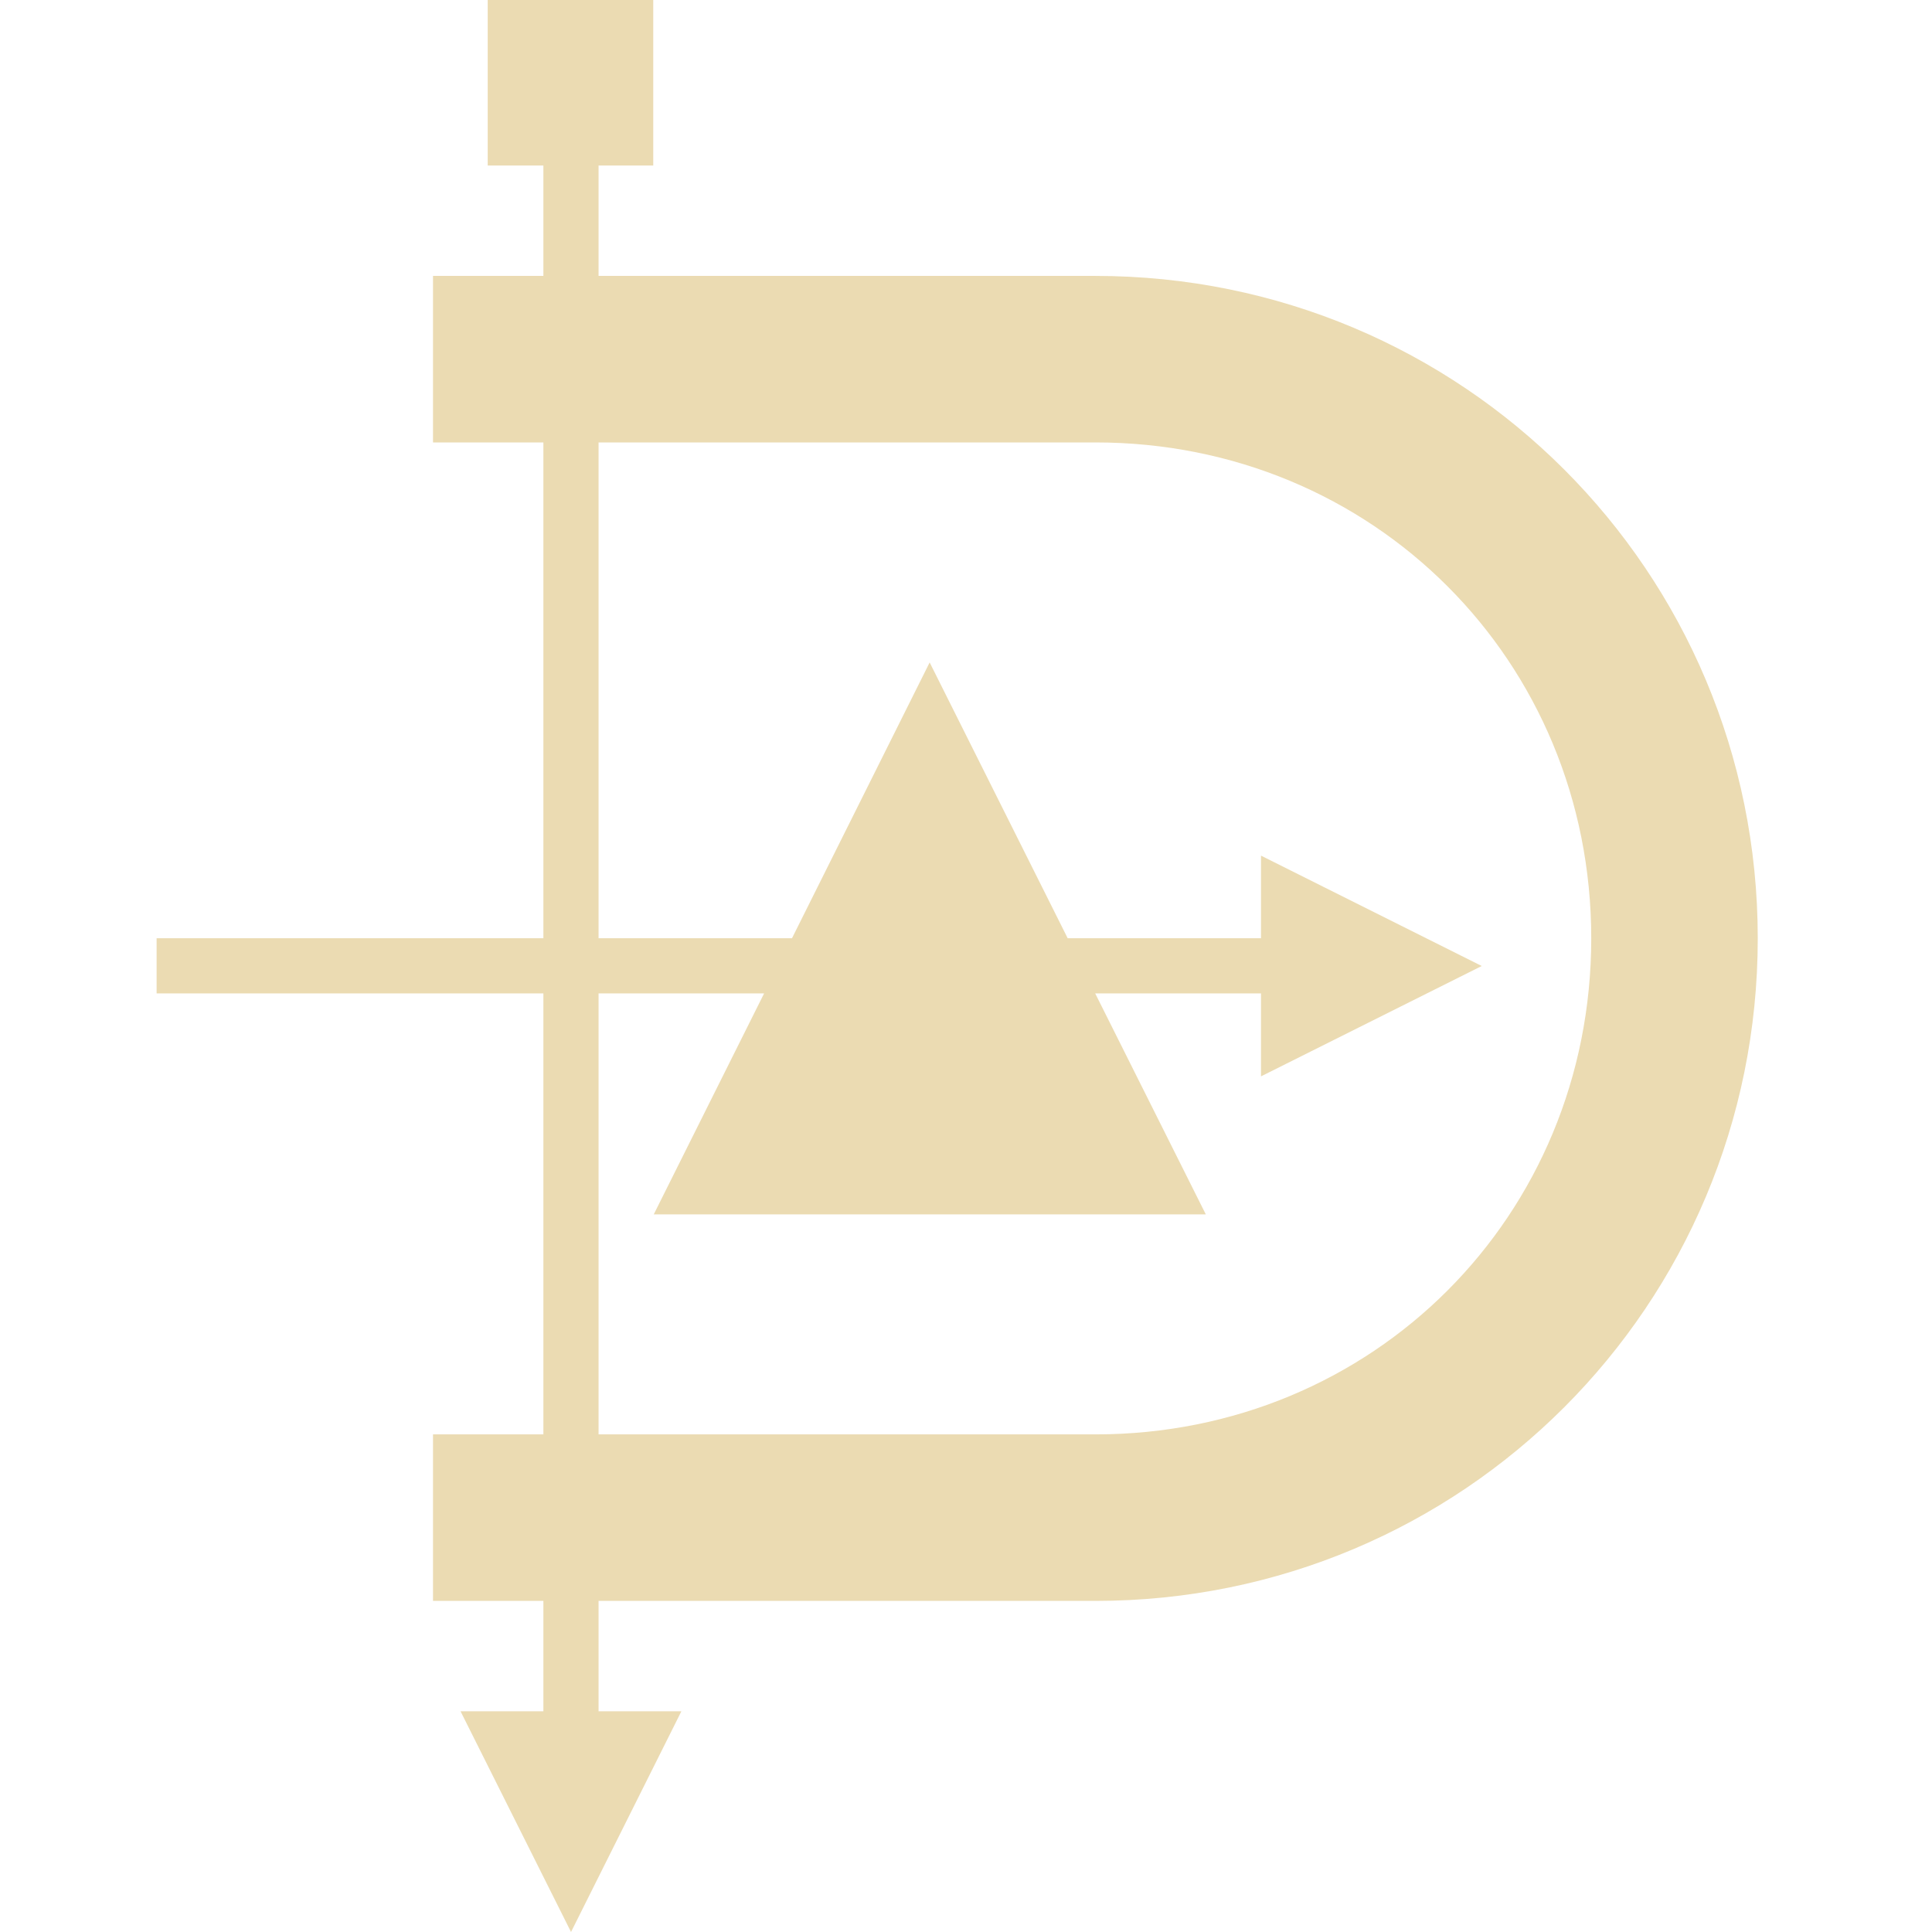
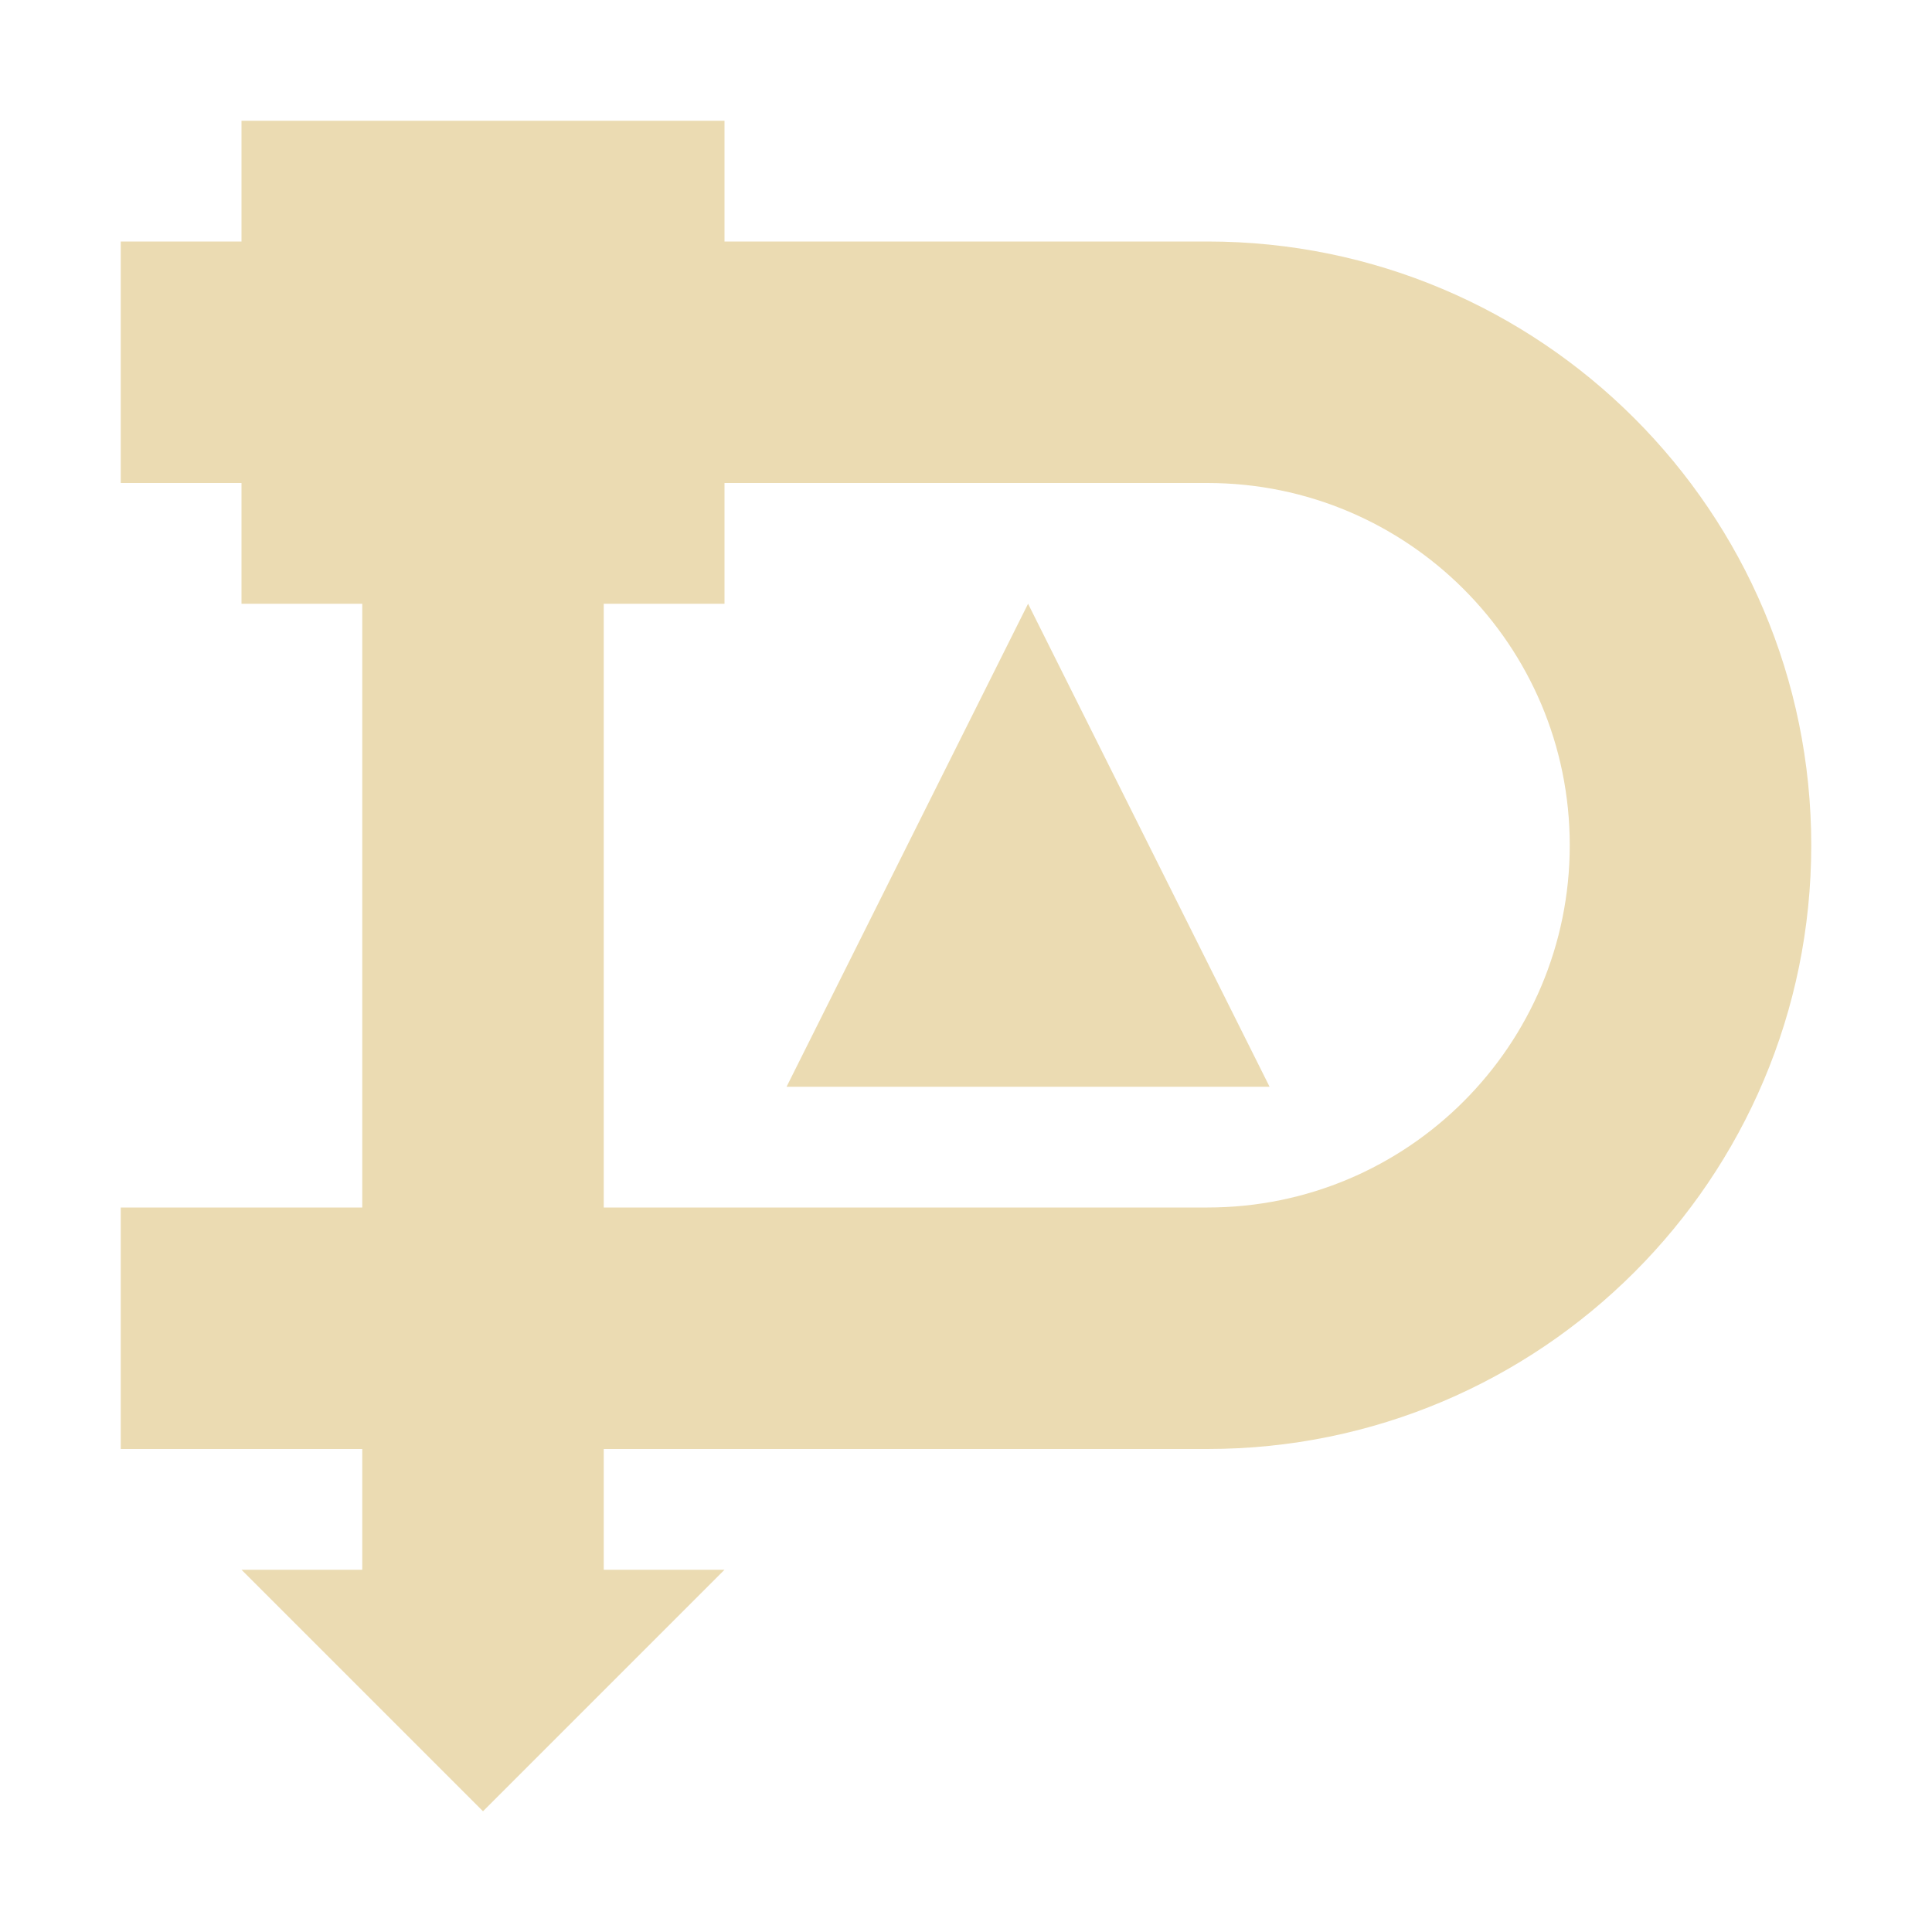
<svg xmlns="http://www.w3.org/2000/svg" width="16" height="16" version="1.1">
  <defs>
-     <style id="current-color-scheme" type="text/css">
-    .ColorScheme-Text { color:#ebdbb2; } .ColorScheme-Highlight { color:#458588; }
-   </style>
-     <linearGradient id="arrongin" x1="0%" x2="0%" y1="0%" y2="100%">
-       <stop id="stop3" offset="0%" style="stop-color:#d79921" />
-       <stop id="stop5" offset="100%" style="stop-color:#b57614" />
-     </linearGradient>
-     <linearGradient id="aurora" x1="0%" x2="0%" y1="0%" y2="100%">
-       <stop id="stop8" offset="0%" style="stop-color:#83a598" />
-       <stop id="stop10" offset="100%" style="stop-color:#b16286" />
-     </linearGradient>
-     <linearGradient id="fitdance" x1="0%" x2="0%" y1="0%" y2="100%">
-       <stop id="stop13" offset="0%" style="stop-color:#8ec07c" />
-       <stop id="stop15" offset="100%" style="stop-color:#458588" />
-     </linearGradient>
-     <linearGradient id="oomox" x1="0%" x2="0%" y1="0%" y2="100%">
-       <stop id="stop18" offset="0%" style="stop-color:#458588" />
-       <stop id="stop20" offset="100%" style="stop-color:#928374" />
-     </linearGradient>
-     <linearGradient id="rainblue" x1="0%" x2="0%" y1="0%" y2="100%">
-       <stop id="stop23" offset="0%" style="stop-color:#b8bb26" />
-       <stop id="stop25" offset="100%" style="stop-color:#076678" />
-     </linearGradient>
-     <linearGradient id="sunrise" x1="0%" x2="0%" y1="0%" y2="100%">
-       <stop id="stop28" offset="0%" style="stop-color:#fe8019" />
-       <stop id="stop30" offset="100%" style="stop-color:#fabd2f" />
-     </linearGradient>
-     <linearGradient id="telinkrin" x1="0%" x2="0%" y1="0%" y2="100%">
-       <stop id="stop33" offset="0%" style="stop-color:#83a598" />
-       <stop id="stop35" offset="100%" style="stop-color:#83a598" />
-     </linearGradient>
-     <linearGradient id="60spsycho" x1="0%" x2="0%" y1="0%" y2="100%">
-       <stop id="stop38" offset="0%" style="stop-color:#fb4934" />
-       <stop id="stop40" offset="25%" style="stop-color:#fabd2f" />
-       <stop id="stop42" offset="50%" style="stop-color:#fe8019" />
-       <stop id="stop44" offset="100%" style="stop-color:#689d6a" />
-     </linearGradient>
-     <linearGradient id="90ssummer" x1="0%" x2="0%" y1="0%" y2="100%">
-       <stop id="stop47" offset="0%" style="stop-color:#b16286" />
-       <stop id="stop49" offset="20%" style="stop-color:#8ec07c" />
-       <stop id="stop51" offset="50%" style="stop-color:#fabd2f" />
-       <stop id="stop53" offset="100%" style="stop-color:#458588" />
-     </linearGradient>
-     <linearGradient id="cyberneon" x1="0%" x2="0%" y1="0%" y2="100%">
-       <stop id="stop56" offset="0" style="stop-color:#83a598" />
-       <stop id="stop58" offset="1" style="stop-color:#b16286" />
-     </linearGradient>
+     <style type="text/css" id="current-color-scheme">.ColorScheme-Text { color:#ebdbb2; } .ColorScheme-Highlight { color:#458588; }</style>
  </defs>
-   <path fill="currentColor" class="ColorScheme-Text" d="M 4.039 0 L 4.039 1.371 L 4.5 1.371 L 4.5 2.285 L 3.586 2.285 L 3.586 3.664 L 4.5 3.664 L 4.5 7.77 L 1.297 7.77 L 1.297 8.227 L 4.5 8.227 L 4.5 11.879 L 3.586 11.879 L 3.586 13.258 L 4.5 13.258 L 4.5 14.172 L 3.814 14.172 L 4.729 16 L 5.643 14.172 L 4.957 14.172 L 4.957 13.258 L 9.072 13.258 C 12.111 13.258 14.557 10.811 14.557 7.771 C 14.557 4.732 12.111 2.285 9.072 2.285 L 4.957 2.285 L 4.957 1.371 L 5.41 1.371 L 5.41 0 L 4.039 0 z M 4.957 3.664 L 9.072 3.664 C 11.372 3.664 13.178 5.472 13.178 7.771 C 13.178 10.071 11.372 11.879 9.072 11.879 L 4.957 11.879 L 4.957 8.227 L 6.328 8.227 L 5.414 10.057 L 9.986 10.057 L 9.07 8.227 L 10.443 8.227 L 10.443 8.914 L 12.271 8 L 10.443 7.086 L 10.443 7.77 L 8.842 7.77 L 7.699 5.486 L 6.559 7.77 L 4.957 7.77 L 4.957 3.664 z" />
+   <path class="ColorScheme-Text" fill="currentColor" d="m2 1v1h-1v2h1v1h1v5h-2v2h2v1h-1l2 2 2-2h-1v-1h5a5 5 0 0 0 5-5 5 5 0 0 0-5-5h-4v-1h-4zm4 3h4a3 3 0 0 1 3 3 3 3 0 0 1-3 3h-5v-5h1v-1zm2.514 1-2 4h4l-2-4z" />
</svg>
